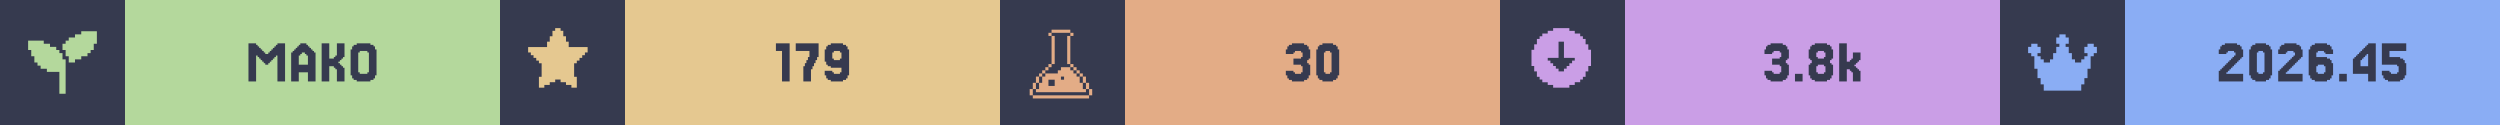
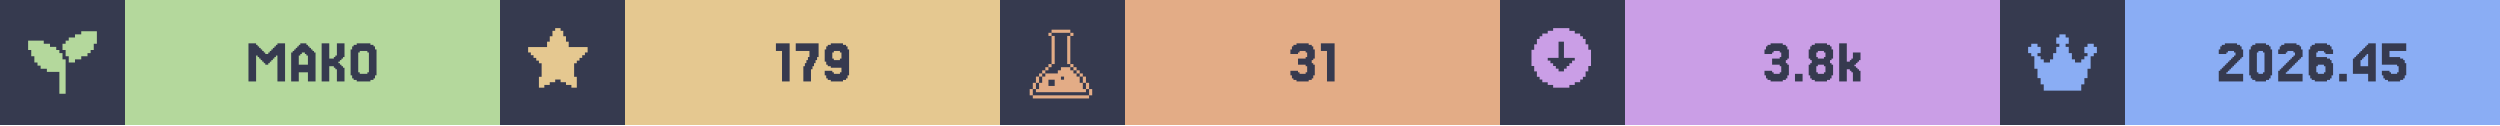
<svg xmlns="http://www.w3.org/2000/svg" width="1200" viewBox="0 0 200 10">
  <g>
    <rect width="200" height="10" fill="#363a4f" />
    <g class="badge" transform="translate(0 0)">
      <path transform="translate(2 2) scale(0.25)" fill="#b4d89c" d="M 18 2 L 18 3 L 16 3 L 16 4 L 14 4 L 14 5 L 13 5 L 13 6 L 12 6 L 12 8 L 13 8 L 13 10 L 14 10 L 14 12 L 16 12 L 16 11 L 18 11 L 18 10 L 20 10 L 20 9 L 21 9 L 21 8 L 22 8 L 22 6 L 23 6 L 23 2 L 18 2 z M 1 5 L 1 8 L 2 8 L 2 10 L 3 10 L 3 12 L 4 12 L 4 13 L 5 13 L 5 14 L 7 14 L 7 15 L 11 15 L 11 22 L 13 22 L 13 11 L 12 11 L 12 9 L 11 9 L 11 8 L 10 8 L 10 7 L 8 7 L 8 6 L 6 6 L 6 5 L 1 5 z" />
      <rect fill="#b4d89c" width="30" height="10" x="10" y="0" />
      <path fill="#363a4f" d="M21.463 5.053V5.175H21.22V5.053H21.098V4.931H20.976V4.809H20.854V4.687H20.732V4.565H20.61V4.443H20.488V6.516H19.878V3.467H20.488V3.589H20.61V3.711H20.732V3.833H20.854V3.955H20.976V4.077H21.098V4.199H21.22V4.321H21.463V4.199H21.585V4.077H21.707V3.955H21.829V3.833H21.951V3.711H22.073V3.589H22.195V3.467H22.805V6.516H22.195V4.443H22.073V4.565H21.951V4.687H21.829V4.809H21.707V4.931H21.585V5.053Z M24.634 5.175V4.443H24.512V4.321H24.39V4.199H24.146V4.321H24.024V4.443H23.902V5.175ZM23.415 4.199V4.077H23.537V3.955H23.659V3.833H23.78V3.711H23.902V3.589H24.024V3.467H24.512V3.589H24.634V3.711H24.756V3.833H24.878V3.955H25V4.077H25.122V4.199H25.244V6.516H24.634V5.785H23.902V6.516H23.293V4.199Z M27.317 5.297H27.439V5.419H27.561V6.516H26.951V5.541H26.829V5.419H26.707V5.297H26.341V6.516H25.732V3.467H26.341V4.687H26.707V4.565H26.829V4.443H26.951V3.467H27.561V4.565H27.439V4.687H27.317V4.809H27.195V4.931H27.073V5.053H27.195V5.175H27.317Z M30 6.029V6.272H29.878V6.394H29.634V6.516H28.537V6.394H28.293V6.272H28.171V6.029H28.049V3.955H28.171V3.711H28.293V3.589H28.537V3.467H29.634V3.589H29.878V3.711H30V3.955H30.122V6.029ZM28.78 5.785V5.907H29.39V5.785H29.512V4.199H29.39V4.077H28.78V4.199H28.659V5.785Z" />
    </g>
    <g class="badge" transform="translate(40 0)">
      <path transform="" fill="#e5c890" d="M5.929 6.145h.216v.866h-.433v-.217H5.28v-.216h-.432v-.216h-.433v.216H3.98v.216h-.433v.217h-.433v-.866h.217V5.063h-.217v-.216H2.9V4.63h-.217v-.216h-.216v-.217H2.25v-.432h1.515v-.433h.216v-.433h.216v-.433h.217V2.25h.433v.216h.216v.433h.216v.433h.217v.433H7.01v.432h-.217v.217h-.216v.216h-.216v.217h-.217v.216H5.93z" />
      <rect fill="#e5c890" width="30" height="10" x="10" y="0" />
      <path fill="#363a4f" d="M23.171 3.467V6.516H22.561V4.077H22.073V3.467Z M24.39 5.297V5.053H24.512V4.809H24.634V4.565H24.756V4.077H23.659V3.467H25.488V4.565H25.366V4.809H25.244V5.053H25.122V5.297H25V5.541H24.878V6.516H24.268V5.297Z M27.317 4.687V4.199H27.195V4.077H26.707V4.199H26.585V4.687H26.707V4.809H27.195V4.687ZM26.098 6.272V6.029H25.976V5.663H26.585V5.785H26.707V5.907H27.195V5.785H27.317V5.419H26.463V5.297H26.22V5.175H26.098V4.931H25.976V3.955H26.098V3.711H26.22V3.589H26.463V3.467H27.439V3.589H27.683V3.711H27.805V3.955H27.927V6.029H27.805V6.272H27.683V6.394H27.439V6.516H26.463V6.394H26.22V6.272Z" />
    </g>
    <g class="badge" transform="translate(80 0)">
      <path transform="translate(2 2) scale(0.25)" fill="#e3ac86" d="M 8.502 1.5 L 8.502 2.5 L 14.504 2.5 L 14.504 1.5 L 8.502 1.5 z M 14.504 2.5 L 14.504 3.5 L 15.504 3.5 L 15.504 2.5 L 14.504 2.5 z M 14.504 3.5 L 13.502 3.5 L 13.502 12.502 L 14.504 12.502 L 14.504 3.5 z M 14.504 12.502 L 14.504 13.502 L 15.504 13.502 L 15.504 12.502 L 14.504 12.502 z M 15.504 13.502 L 15.504 14.504 L 16.504 14.504 L 16.504 15.504 L 17.504 15.504 L 17.504 16.504 L 18.504 16.504 L 18.504 15.502 L 17.504 15.502 L 17.504 14.502 L 16.504 14.502 L 16.504 13.502 L 15.504 13.502 z M 18.504 16.504 L 18.504 18.504 L 19.504 18.504 L 19.504 16.504 L 18.504 16.504 z M 19.504 18.504 L 19.504 20.504 L 20.504 20.504 L 20.504 18.504 L 19.504 18.504 z M 20.504 20.504 L 20.504 22.504 L 21.504 22.504 L 21.504 20.504 L 20.504 20.504 z M 19.504 20.504 L 18.504 20.504 L 18.504 18.504 L 17.504 18.504 L 17.504 16.504 L 16.504 16.504 L 16.504 15.504 L 15.504 15.504 L 15.504 14.504 L 14.504 14.504 L 14.504 13.502 L 11.502 13.502 L 11.502 14.504 L 10.502 14.504 L 10.502 15.504 L 6.502 15.504 L 6.502 16.504 L 5.5 16.504 L 5.5 18.504 L 4.5 18.504 L 4.5 20.504 L 3.5 20.504 L 3.5 21.504 L 19.504 21.504 L 19.504 20.504 z M 3.5 20.504 L 3.5 18.504 L 2.5 18.504 L 2.5 20.504 L 3.5 20.504 z M 2.5 20.504 L 1.5 20.504 L 1.5 22.504 L 2.5 22.504 L 2.5 20.504 z M 3.5 18.504 L 4.5 18.504 L 4.5 16.504 L 3.5 16.504 L 3.5 18.504 z M 4.5 16.504 L 5.5 16.504 L 5.5 15.504 L 6.502 15.504 L 6.502 14.504 L 7.502 14.504 L 7.502 13.502 L 6.502 13.502 L 6.502 14.502 L 5.5 14.502 L 5.5 15.502 L 4.5 15.502 L 4.5 16.504 z M 7.502 13.502 L 8.502 13.502 L 8.502 12.502 L 7.502 12.502 L 7.502 13.502 z M 8.502 12.502 L 9.502 12.502 L 9.502 3.5 L 8.502 3.5 L 8.502 12.502 z M 8.502 3.5 L 8.502 2.5 L 7.502 2.5 L 7.502 3.5 L 8.502 3.5 z M 11.502 16.504 L 12.502 16.504 L 12.502 17.504 L 11.502 17.504 L 11.502 16.504 z M 7.502 17.504 L 9.502 17.504 L 9.502 19.504 L 7.502 19.504 L 7.502 17.504 z M 2.5 22.506 L 2.5 23.506 L 20.504 23.506 L 20.504 22.506 L 2.5 22.506 z" />
      <rect fill="#e3ac86" width="30" height="10" x="10" y="0" />
-       <path fill="#363a4f" d="M23.476 5.663V5.785H23.598V5.907H24.085V5.785H24.207V5.297H24.085V5.175H23.476V4.687H24.085V4.565H24.207V4.199H24.085V4.077H23.598V4.199H23.476V4.321H22.866V3.955H22.988V3.711H23.11V3.589H23.354V3.467H24.329V3.589H24.573V3.711H24.695V3.955H24.817V4.687H24.695V4.809H24.573V5.053H24.695V5.175H24.817V6.029H24.695V6.272H24.573V6.394H24.329V6.516H23.354V6.394H23.11V6.272H22.988V6.029H22.866V5.663Z M27.012 6.029V6.272H26.89V6.394H26.646V6.516H25.793V6.394H25.549V6.272H25.427V6.029H25.305V3.955H25.427V3.711H25.549V3.589H25.793V3.467H26.646V3.589H26.89V3.711H27.012V3.955H27.134V6.029ZM26.037 5.785V5.907H26.402V5.785H26.524V4.199H26.402V4.077H26.037V4.199H25.915V5.785Z" />
+       <path fill="#363a4f" d="M23.841 5.663V5.785H23.963V5.907H24.451V5.785H24.573V5.297H24.451V5.175H23.841V4.687H24.451V4.565H24.573V4.199H24.451V4.077H23.963V4.199H23.841V4.321H23.232V3.955H23.354V3.711H23.476V3.589H23.72V3.467H24.695V3.589H24.939V3.711H25.061V3.955H25.183V4.687H25.061V4.809H24.939V5.053H25.061V5.175H25.183V6.029H25.061V6.272H24.939V6.394H24.695V6.516H23.72V6.394H23.476V6.272H23.354V6.029H23.232V5.663Z M26.768 3.467V6.516H26.159V4.077H25.671V3.467Z" />
    </g>
    <g class="badge" transform="translate(120 0)">
      <path transform="" fill="#ca9ee6" d="M5.55 6.794h.432v-.216h.433v-.216h.216v-.217h.217v-.433h.216V5.28h.217V3.981h-.217v-.433h-.216v-.433h-.217V2.9h-.216v-.217h-.433v-.216h-.433V2.25h-1.298v.216h-.433v.216h-.433V2.9h-.216v.216h-.217v.433h-.216v.433h-.217v1.298h.217v.433h.216v.433h.217v.217h.216v.216h.433v.216h.433v.217h1.298zm-1.083-1.298v-.217h-.216v-.216h-.217v-.216h-.216V4.63h.866V3.332h.432V4.63h.866v.217h-.216v.216h-.217v.216h-.216v.217h-.217v.216h-.432v-.216z" />
      <rect fill="#ca9ee6" width="30" height="10" x="10" y="0" />
      <path fill="#363a4f" d="M21.768 5.663V5.785H21.89V5.907H22.378V5.785H22.5V5.297H22.378V5.175H21.768V4.687H22.378V4.565H22.5V4.199H22.378V4.077H21.89V4.199H21.768V4.321H21.159V3.955H21.28V3.711H21.402V3.589H21.646V3.467H22.622V3.589H22.866V3.711H22.988V3.955H23.11V4.687H22.988V4.809H22.866V5.053H22.988V5.175H23.11V6.029H22.988V6.272H22.866V6.394H22.622V6.516H21.646V6.394H21.402V6.272H21.28V6.029H21.159V5.663Z M24.207 5.907V6.516H23.598V5.907Z M25.427 4.565V4.687H25.915V4.565H26.037V4.199H25.915V4.077H25.427V4.199H25.305V4.565ZM26.524 5.053V5.175H26.646V6.029H26.524V6.272H26.402V6.394H26.159V6.516H25.183V6.394H24.939V6.272H24.817V6.029H24.695V5.175H24.817V5.053H24.939V4.809H24.817V4.687H24.695V3.955H24.817V3.711H24.939V3.589H25.183V3.467H26.159V3.589H26.402V3.711H26.524V3.955H26.646V4.687H26.524V4.809H26.402V5.053ZM25.427 5.785V5.907H25.915V5.785H26.037V5.297H25.915V5.175H25.427V5.297H25.305V5.785Z M27.988 4.931V4.809H28.11V4.687H28.232V4.199H28.841V4.809H28.72V4.931H28.598V5.053H28.476V5.175H28.354V5.297H28.476V5.419H28.598V5.541H28.72V5.663H28.841V6.516H28.232V5.785H28.11V5.663H27.988V5.541H27.744V6.516H27.134V3.467H27.744V4.931Z" />
    </g>
    <g class="badge" transform="translate(160 0)">
      <path transform="translate(2 2) scale(0.25)" fill="#8aadf4" d="M23 7v2h-1v1h-1v4h-1v3h-1v2h-1v2H6v-2H5v-2H4v-3H3v-4H2V9H1V7h1V6h2v1h1v2H4v1h1v1h1v1h2v-1h1V9h1V7h1V6h-1V4h1V3h2v1h1v2h-1v1h1v2h1v2h1v1h2v-1h1v-1h1V9h-1V7h1V6h2v1z" />
      <rect fill="#8aadf4" width="30" height="10" x="10" y="0" />
      <path fill="#363a4f" d="M18.232 5.663V5.785H18.11V5.907H19.451V6.516H17.5V5.663H17.622V5.541H17.744V5.419H17.866V5.297H17.988V5.175H18.11V5.053H18.232V4.931H18.354V4.809H18.476V4.687H18.598V4.565H18.72V4.443H18.841V4.199H18.72V4.077H18.232V4.199H18.11V4.321H17.5V3.955H17.622V3.711H17.744V3.589H17.988V3.467H18.963V3.589H19.207V3.711H19.329V3.955H19.451V4.565H19.329V4.687H19.207V4.809H19.085V4.931H18.963V5.053H18.841V5.175H18.72V5.297H18.598V5.419H18.476V5.541H18.354V5.663Z M21.646 6.029V6.272H21.524V6.394H21.28V6.516H20.427V6.394H20.183V6.272H20.061V6.029H19.939V3.955H20.061V3.711H20.183V3.589H20.427V3.467H21.28V3.589H21.524V3.711H21.646V3.955H21.768V6.029ZM20.671 5.785V5.907H21.037V5.785H21.159V4.199H21.037V4.077H20.671V4.199H20.549V5.785Z M22.988 5.663V5.785H22.866V5.907H24.207V6.516H22.256V5.663H22.378V5.541H22.5V5.419H22.622V5.297H22.744V5.175H22.866V5.053H22.988V4.931H23.11V4.809H23.232V4.687H23.354V4.565H23.476V4.443H23.598V4.199H23.476V4.077H22.988V4.199H22.866V4.321H22.256V3.955H22.378V3.711H22.5V3.589H22.744V3.467H23.72V3.589H23.963V3.711H24.085V3.955H24.207V4.565H24.085V4.687H23.963V4.809H23.841V4.931H23.72V5.053H23.598V5.175H23.476V5.297H23.354V5.419H23.232V5.541H23.11V5.663Z M25.427 5.785V5.907H25.915V5.785H26.037V5.297H25.915V5.175H25.427V5.297H25.305V5.785ZM25.305 4.565H26.159V4.687H26.402V4.809H26.524V5.053H26.646V6.029H26.524V6.272H26.402V6.394H26.159V6.516H25.183V6.394H24.939V6.272H24.817V6.029H24.695V3.955H24.817V3.711H24.939V3.589H25.183V3.467H26.159V3.589H26.402V3.711H26.524V3.955H26.646V4.321H26.037V4.199H25.915V4.077H25.427V4.199H25.305Z M27.744 5.907V6.516H27.134V5.907Z M28.841 4.199V4.077H28.963V3.955H29.085V3.833H29.207V3.711H29.329V3.589H29.451V3.467H30.061V6.516H29.451V5.907H28.232V4.687H28.354V4.565H28.476V4.443H28.598V4.321H28.72V4.199ZM29.085 4.565V4.687H28.963V4.809H28.841V5.297H29.451V4.321H29.329V4.443H29.207V4.565Z M31.159 5.663V5.785H31.28V5.907H31.768V5.785H31.89V5.297H31.768V5.175H30.549V3.467H32.5V4.077H31.159V4.565H32.012V4.687H32.256V4.809H32.378V5.053H32.5V6.029H32.378V6.272H32.256V6.394H32.012V6.516H31.037V6.394H30.793V6.272H30.671V6.029H30.549V5.663Z" />
    </g>
  </g>
</svg>
